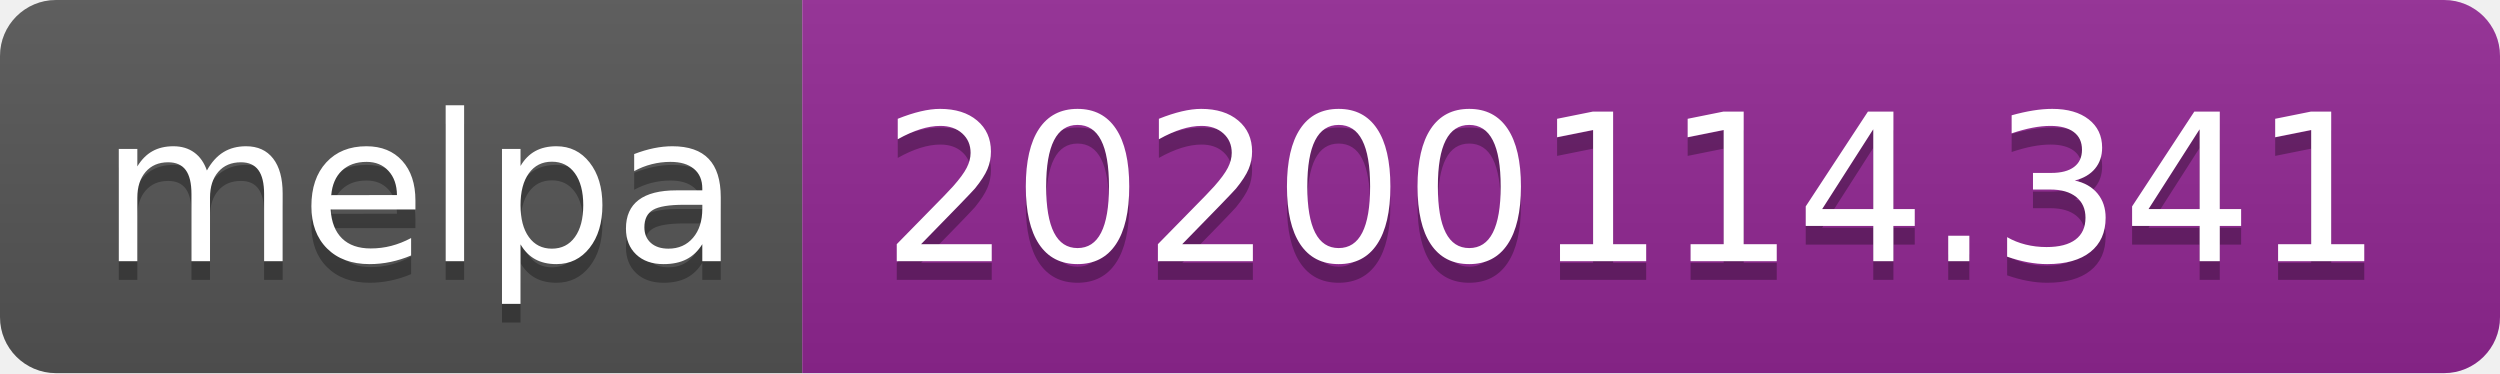
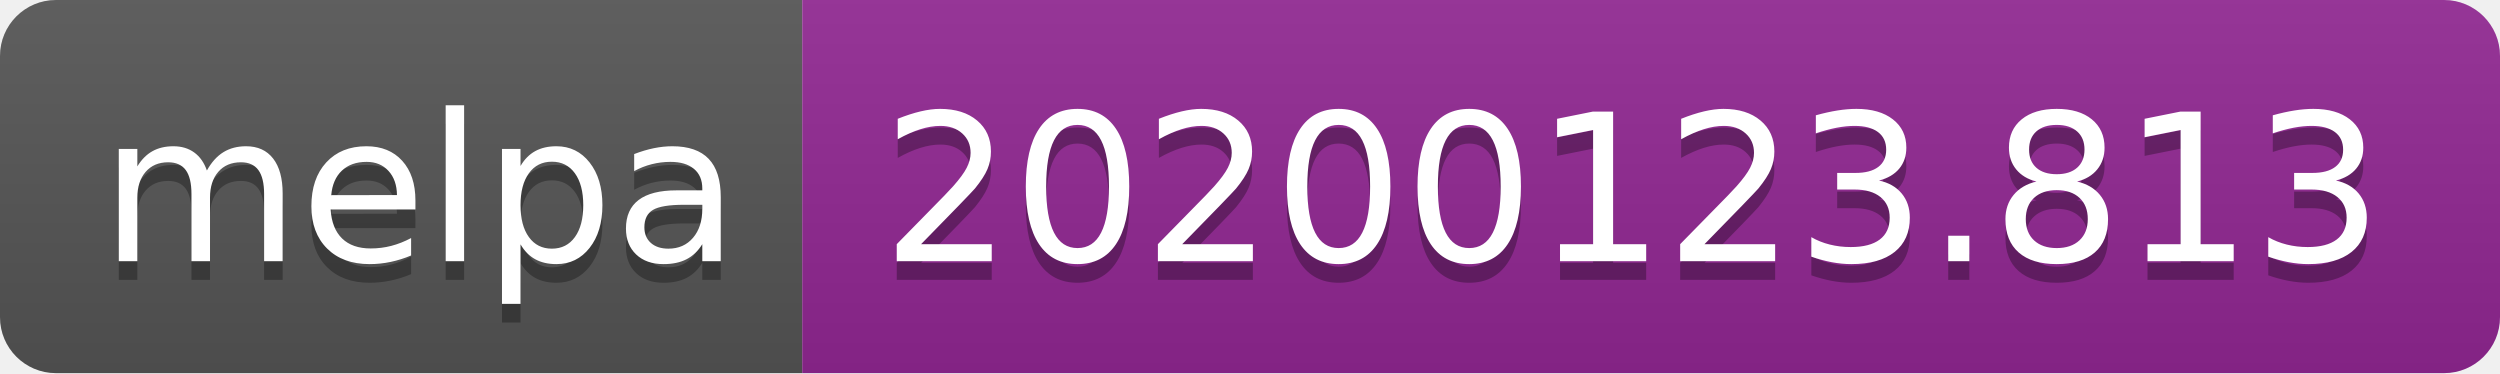
<svg xmlns="http://www.w3.org/2000/svg" width="134" height="20">
  <linearGradient id="b" x2="0" y2="100%">
    <stop offset="0" stop-color="#bbb" stop-opacity=".1" />
    <stop offset="1" stop-opacity=".1" />
  </linearGradient>
  <clipPath id="a">
    <rect width="134" height="20" rx="3" fill="#fff" />
  </clipPath>
  <g clip-path="url(#a)">
    <path fill="#555" d="M0 0h43v20H0z" />
    <path fill="#922793" d="M43 0h91v20H43z" />
    <path fill="url(#b)" d="M0 0h134v20H0z" />
  </g>
  <g fill="#fff" text-anchor="middle" font-family="DejaVu Sans,Verdana,Geneva,sans-serif" font-size="110">
    <text x="225" y="150" fill="#010101" fill-opacity=".3" transform="scale(.1)" textLength="330">melpa</text>
    <text x="225" y="140" transform="scale(.1)" textLength="330">melpa</text>
-     <text x="875" y="150" fill="#010101" fill-opacity=".3" transform="scale(.1)" textLength="810">20200114.341</text>
-     <text x="875" y="140" transform="scale(.1)" textLength="810">20200114.341</text>
+     <text x="875" y="150" fill="#010101" fill-opacity=".3" transform="scale(.1)" textLength="810">20200123.813</text>
+     <text x="875" y="140" transform="scale(.1)" textLength="810">20200123.813</text>
  </g>
</svg>
